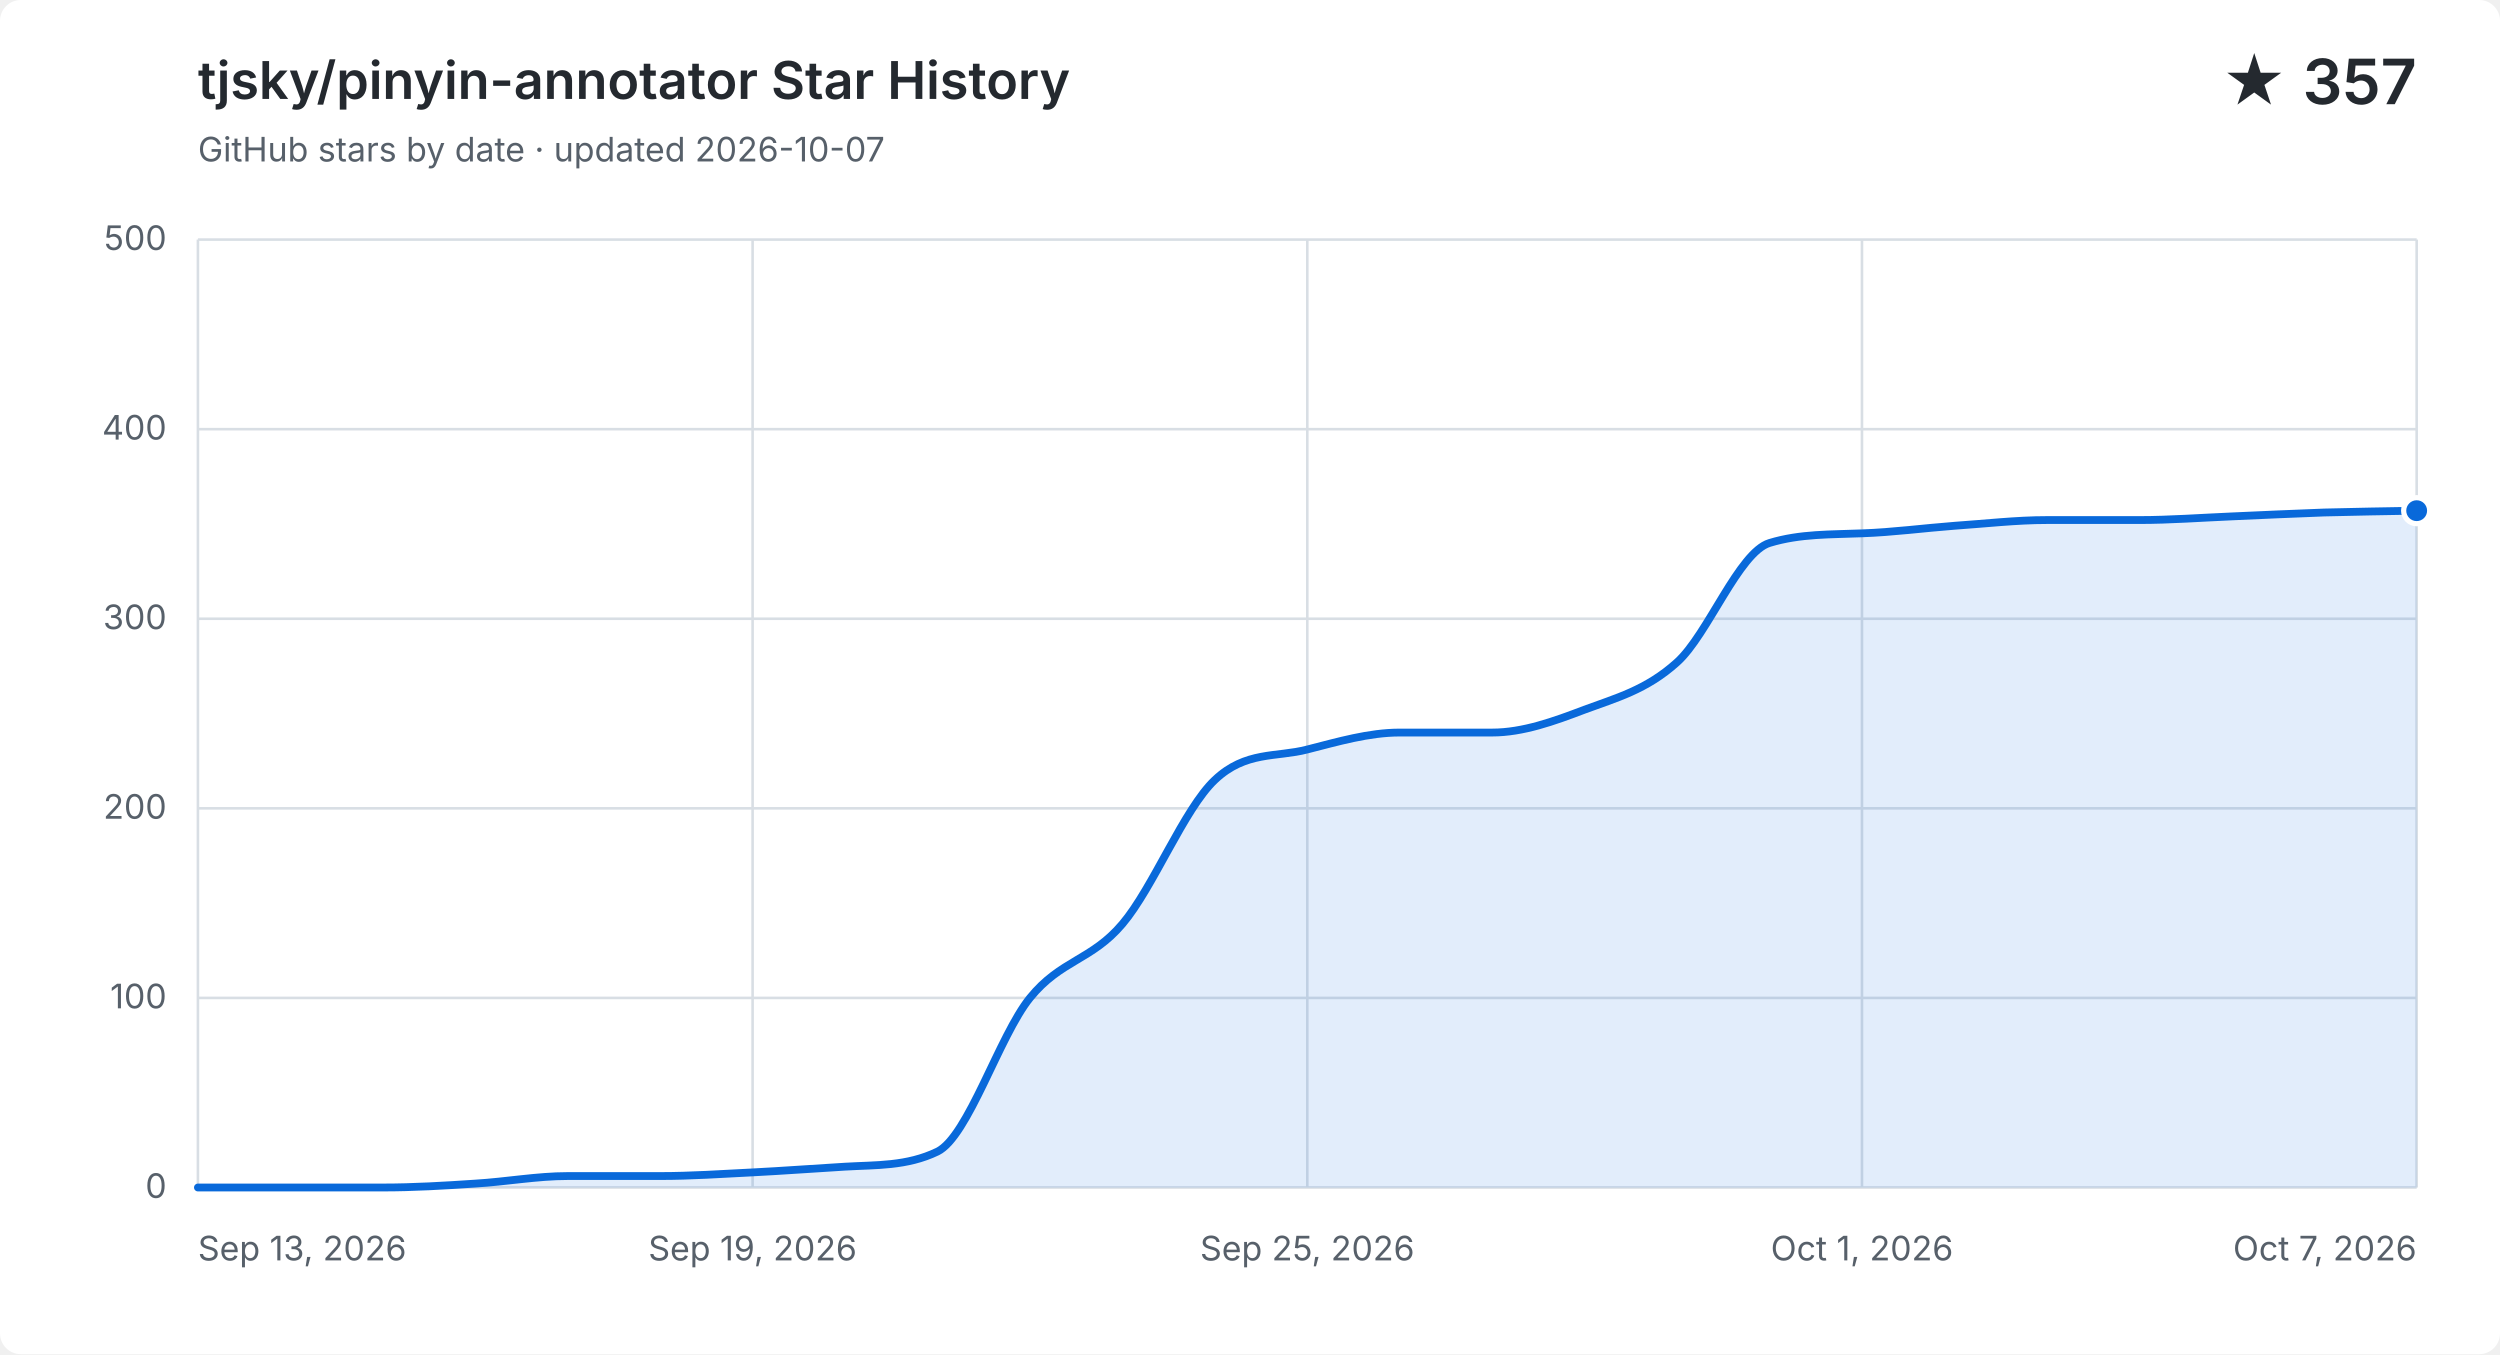
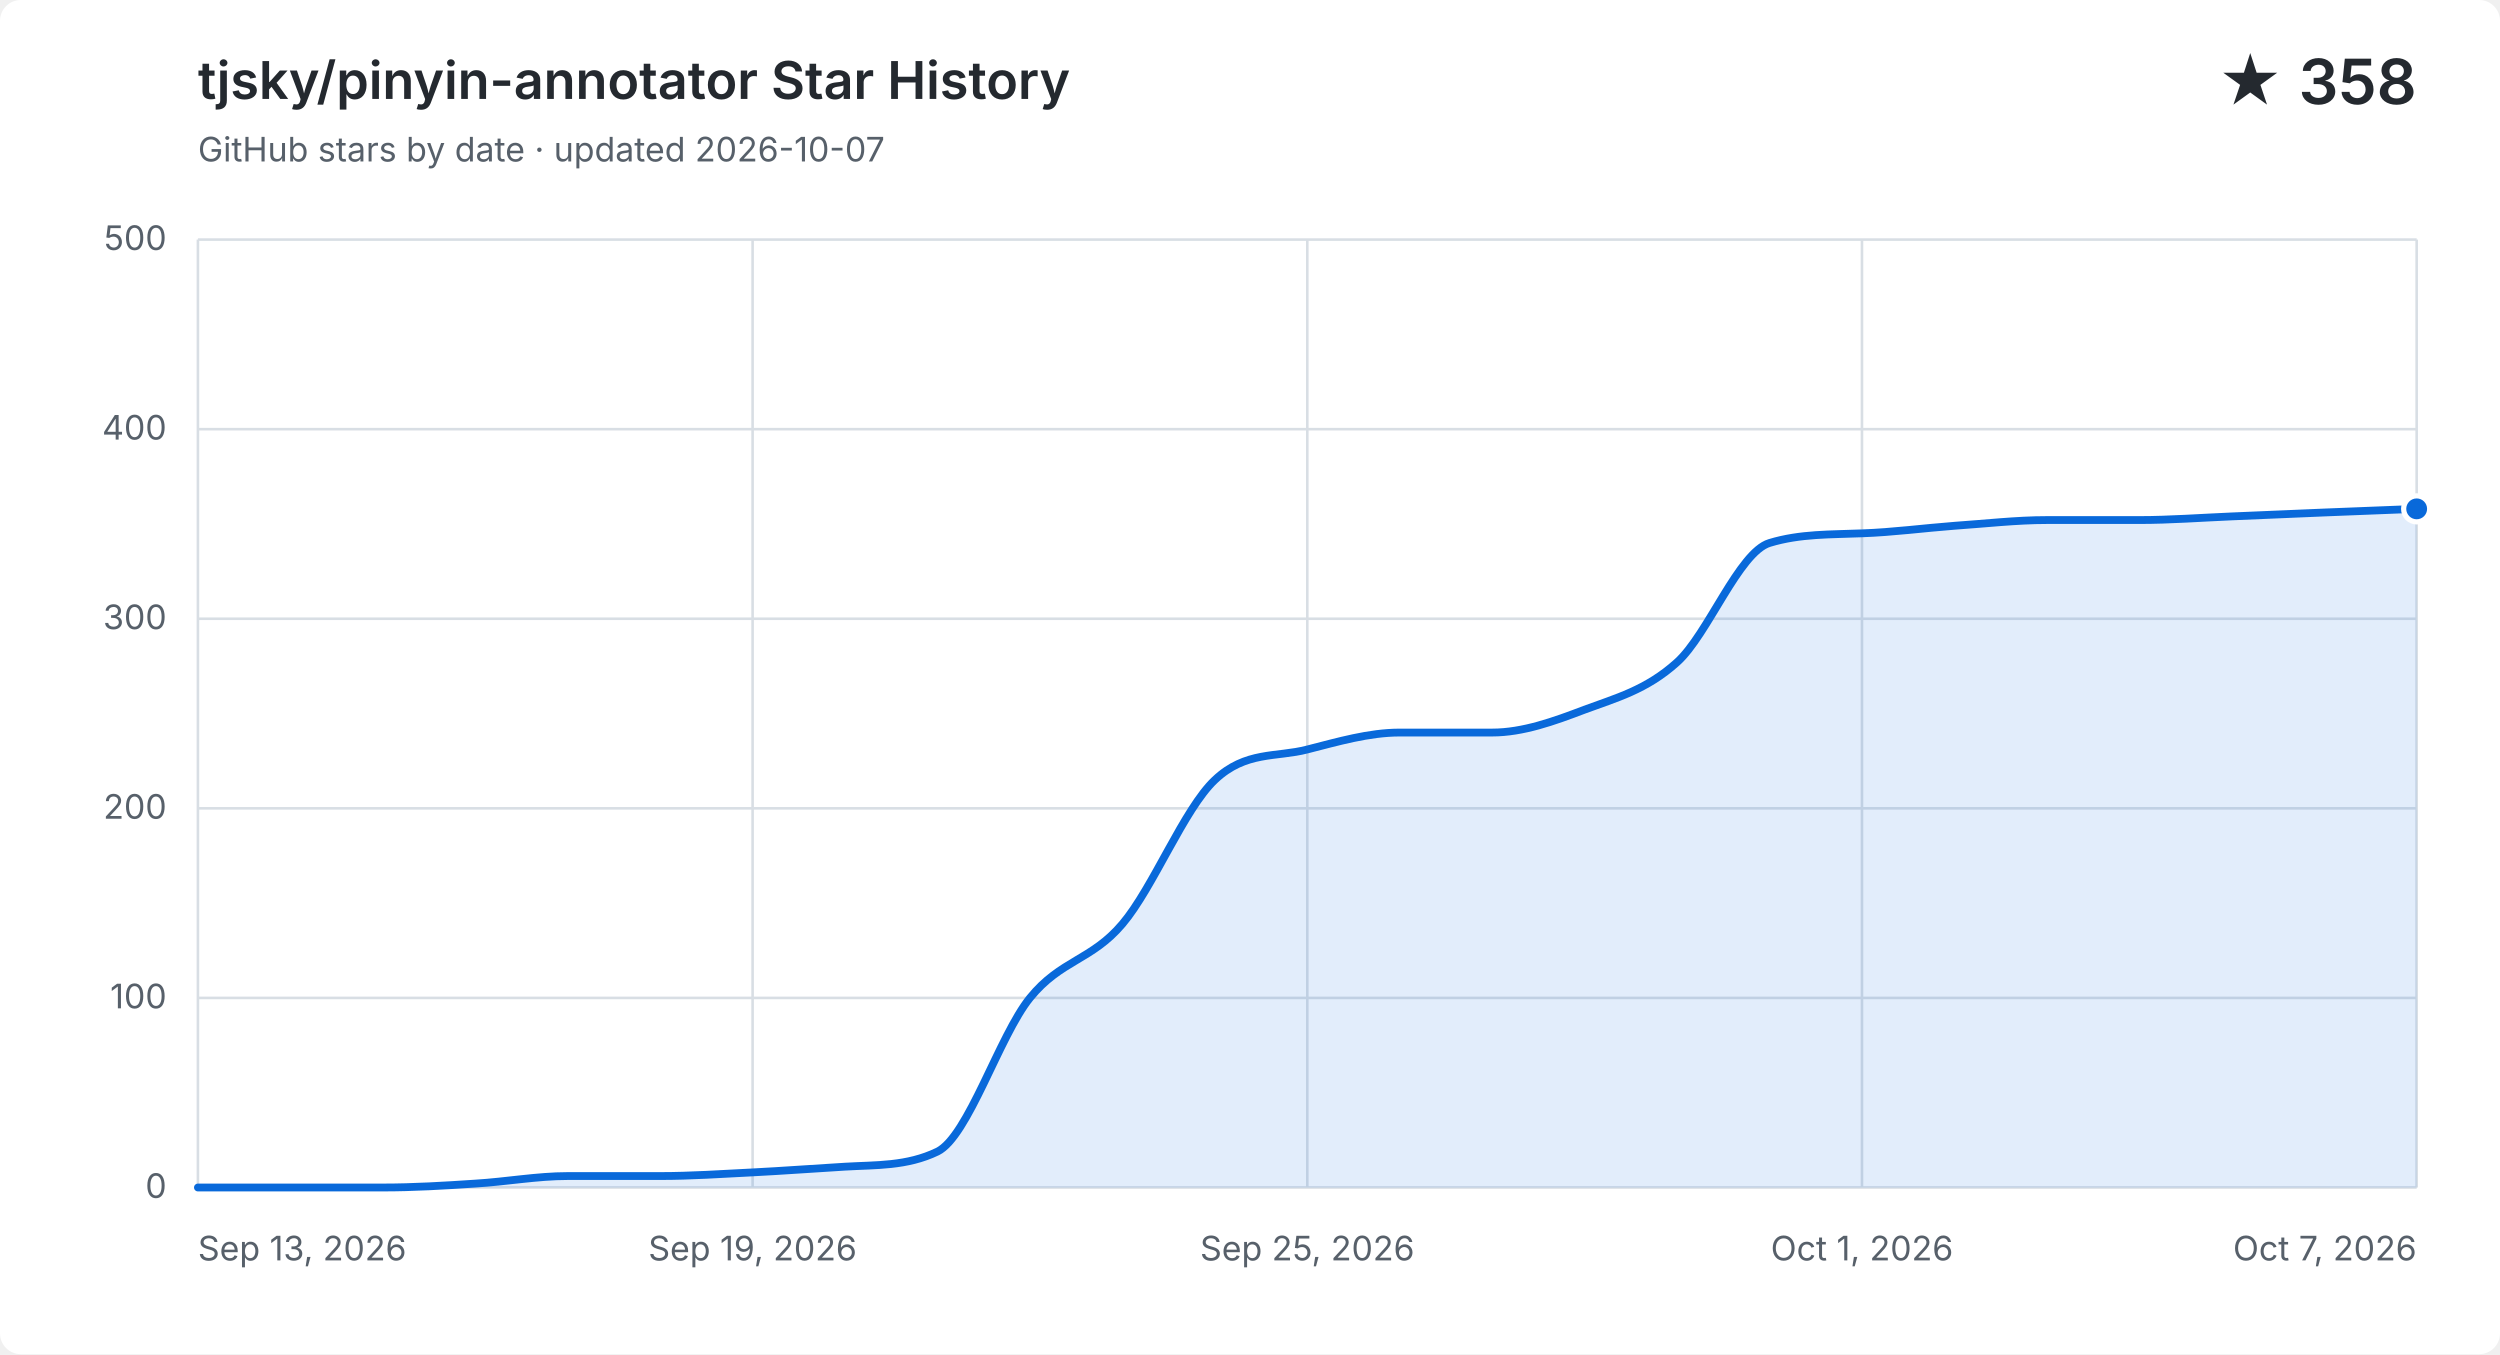
<svg xmlns="http://www.w3.org/2000/svg" width="960" height="520" viewBox="0 0 960 520" role="img" aria-labelledby="title description">
  <style>
    .background { fill: #ffffff; }
    .grid { fill: none; stroke: #d8dee4; stroke-width: 1; }
    .label, .subtitle { fill: #57606a; font: 13px -apple-system, BlinkMacSystemFont, "Segoe UI", sans-serif; }
    .heading, .value { fill: #24292f; font-family: -apple-system, BlinkMacSystemFont, "Segoe UI", sans-serif; }
    .heading { font-size: 20px; font-weight: 600; }
    .value { font-size: 24px; font-weight: 600; }
    .area { fill: #0969da; opacity: .12; }
    .line { fill: none; stroke: #0969da; stroke-linecap: round; stroke-linejoin: round; stroke-width: 3; }
    .point { fill: #0969da; stroke: #ffffff; stroke-width: 2; }
    @media (prefers-color-scheme: dark) {
      .background { fill: #0d1117; }
      .grid { stroke: #30363d; }
      .label, .subtitle { fill: #8b949e; }
      .heading, .value { fill: #f0f6fc; }
      .area { fill: #58a6ff; }
      .line { stroke: #58a6ff; }
      .point { fill: #58a6ff; stroke: #0d1117; }
    }
  </style>
  <rect class="background" width="960" height="520" rx="8" />
  <text class="heading" x="76" y="38">tjsky/pinyin-annotator Star History</text>
  <text class="subtitle" x="76" y="62">GitHub stars by date · updated 2026-10-07</text>
-   <text class="value" x="928" y="40" text-anchor="end">★ 357</text>
+   <text class="value" x="928" y="40" text-anchor="end">★ 358</text>
  <path class="grid" d="M 76 456.0 H 928" />
  <text class="label" x="64" y="460.0" text-anchor="end">0</text>
  <path class="grid" d="M 76 383.2 H 928" />
  <text class="label" x="64" y="387.2" text-anchor="end">100</text>
  <path class="grid" d="M 76 310.4 H 928" />
  <text class="label" x="64" y="314.4" text-anchor="end">200</text>
  <path class="grid" d="M 76 237.6 H 928" />
  <text class="label" x="64" y="241.6" text-anchor="end">300</text>
  <path class="grid" d="M 76 164.8 H 928" />
  <text class="label" x="64" y="168.8" text-anchor="end">400</text>
  <path class="grid" d="M 76 92.0 H 928" />
  <text class="label" x="64" y="96.0" text-anchor="end">500</text>
  <path class="grid" d="M 76.0 92 V 456" />
  <text class="label" x="76.0" y="484" text-anchor="start">Sep 13, 2026</text>
  <path class="grid" d="M 289.0 92 V 456" />
  <text class="label" x="289.0" y="484" text-anchor="middle">Sep 19, 2026</text>
  <path class="grid" d="M 502.0 92 V 456" />
  <text class="label" x="502.0" y="484" text-anchor="middle">Sep 25, 2026</text>
  <path class="grid" d="M 715.0 92 V 456" />
  <text class="label" x="715.0" y="484" text-anchor="middle">Oct 1, 2026</text>
  <path class="grid" d="M 928.0 92 V 456" />
  <text class="label" x="928.0" y="484" text-anchor="end">Oct 7, 2026</text>
-   <path class="area" d="M 76.0 456.0 C 87.8 456.0, 99.7 456.0, 111.5 456.0 C 123.3 456.0, 135.2 456.0, 147.0 456.0 C 158.8 456.0, 170.7 455.3, 182.5 454.5 C 194.3 453.8, 206.2 451.6, 218.0 451.6 C 229.8 451.6, 241.7 451.6, 253.5 451.6 C 265.3 451.6, 277.2 450.8, 289.0 450.2 C 300.8 449.6, 312.7 448.7, 324.5 448.0 C 336.3 447.3, 348.2 447.9, 360.0 442.2 C 371.8 436.4, 383.7 397.8, 395.5 383.2 C 407.3 368.6, 419.2 368.8, 431.0 354.8 C 442.8 340.9, 454.7 310.6, 466.5 299.5 C 478.3 288.3, 490.2 290.9, 502.0 287.8 C 513.8 284.8, 525.7 281.3, 537.5 281.3 C 549.3 281.3, 561.2 281.3, 573.0 281.3 C 584.8 281.3, 596.7 277.0, 608.5 272.5 C 620.3 268.1, 632.2 265.0, 644.0 254.3 C 655.8 243.7, 667.7 212.1, 679.5 208.5 C 691.3 204.9, 703.2 205.3, 715.0 204.8 C 726.8 204.4, 738.7 202.8, 750.5 201.9 C 762.3 201.1, 774.2 199.7, 786.0 199.7 C 797.8 199.7, 809.7 199.7, 821.5 199.7 C 833.3 199.7, 845.2 198.8, 857.0 198.3 C 868.8 197.8, 880.7 197.2, 892.5 196.8 C 904.3 196.5, 916.2 196.3, 928.0 196.1 V 456 H 76.0 Z" />
-   <path class="line" d="M 76.0 456.0 C 87.8 456.0, 99.7 456.0, 111.5 456.0 C 123.3 456.0, 135.2 456.0, 147.0 456.0 C 158.8 456.0, 170.7 455.3, 182.5 454.5 C 194.3 453.8, 206.2 451.6, 218.0 451.6 C 229.8 451.6, 241.7 451.6, 253.5 451.6 C 265.3 451.6, 277.2 450.8, 289.0 450.2 C 300.8 449.6, 312.7 448.7, 324.5 448.0 C 336.3 447.3, 348.2 447.9, 360.0 442.2 C 371.8 436.4, 383.7 397.8, 395.5 383.2 C 407.3 368.6, 419.2 368.8, 431.0 354.8 C 442.8 340.9, 454.7 310.6, 466.5 299.5 C 478.3 288.3, 490.2 290.9, 502.0 287.8 C 513.8 284.8, 525.7 281.3, 537.5 281.3 C 549.3 281.3, 561.2 281.3, 573.0 281.3 C 584.8 281.3, 596.7 277.0, 608.5 272.5 C 620.3 268.1, 632.2 265.0, 644.0 254.3 C 655.8 243.7, 667.7 212.1, 679.5 208.5 C 691.3 204.9, 703.2 205.3, 715.0 204.8 C 726.8 204.4, 738.7 202.8, 750.5 201.9 C 762.3 201.1, 774.2 199.7, 786.0 199.7 C 797.8 199.7, 809.7 199.7, 821.5 199.7 C 833.3 199.7, 845.2 198.8, 857.0 198.3 C 868.8 197.8, 880.7 197.2, 892.5 196.8 C 904.3 196.5, 916.2 196.3, 928.0 196.1" />
-   <circle class="point" cx="928.0" cy="196.1" r="5" />
+   <path class="area" d="M 76.0 456.0 C 87.8 456.0, 99.7 456.0, 111.5 456.0 C 123.3 456.0, 135.2 456.0, 147.0 456.0 C 158.8 456.0, 170.7 455.3, 182.5 454.5 C 194.3 453.8, 206.2 451.6, 218.0 451.6 C 229.8 451.6, 241.7 451.6, 253.5 451.6 C 265.3 451.6, 277.2 450.8, 289.0 450.2 C 300.8 449.6, 312.7 448.7, 324.5 448.0 C 336.3 447.3, 348.2 447.9, 360.0 442.2 C 371.8 436.4, 383.7 397.8, 395.5 383.2 C 407.3 368.6, 419.2 368.8, 431.0 354.8 C 442.8 340.9, 454.7 310.6, 466.5 299.5 C 478.3 288.3, 490.2 290.9, 502.0 287.8 C 513.8 284.8, 525.7 281.3, 537.5 281.3 C 549.3 281.3, 561.2 281.3, 573.0 281.3 C 584.8 281.3, 596.7 277.0, 608.5 272.5 C 620.3 268.1, 632.2 265.0, 644.0 254.3 C 655.8 243.7, 667.7 212.1, 679.5 208.5 C 691.3 204.9, 703.2 205.3, 715.0 204.8 C 726.8 204.4, 738.7 202.8, 750.5 201.9 C 762.3 201.1, 774.2 199.7, 786.0 199.7 C 797.8 199.7, 809.7 199.7, 821.5 199.7 C 833.3 199.7, 845.2 198.8, 857.0 198.3 C 868.8 197.8, 880.7 197.3, 892.5 196.8 C 904.3 196.3, 916.2 195.9, 928.0 195.4 V 456 H 76.0 Z" />
+   <path class="line" d="M 76.0 456.0 C 87.8 456.0, 99.7 456.0, 111.5 456.0 C 123.3 456.0, 135.2 456.0, 147.0 456.0 C 158.8 456.0, 170.7 455.3, 182.5 454.5 C 194.3 453.8, 206.2 451.6, 218.0 451.6 C 229.8 451.6, 241.7 451.6, 253.5 451.6 C 265.3 451.6, 277.2 450.8, 289.0 450.2 C 300.8 449.6, 312.7 448.7, 324.5 448.0 C 336.3 447.3, 348.2 447.9, 360.0 442.2 C 371.8 436.4, 383.7 397.8, 395.5 383.2 C 407.3 368.6, 419.2 368.8, 431.0 354.8 C 442.8 340.9, 454.7 310.6, 466.5 299.5 C 478.3 288.3, 490.2 290.9, 502.0 287.8 C 513.8 284.8, 525.7 281.3, 537.5 281.3 C 549.3 281.3, 561.2 281.3, 573.0 281.3 C 584.8 281.3, 596.7 277.0, 608.5 272.5 C 620.3 268.1, 632.2 265.0, 644.0 254.3 C 655.8 243.7, 667.7 212.1, 679.5 208.5 C 691.3 204.9, 703.2 205.3, 715.0 204.8 C 726.8 204.4, 738.7 202.8, 750.5 201.9 C 762.3 201.1, 774.2 199.7, 786.0 199.7 C 797.8 199.7, 809.7 199.7, 821.5 199.7 C 833.3 199.7, 845.2 198.8, 857.0 198.3 C 868.8 197.8, 880.7 197.3, 892.5 196.8 C 904.3 196.3, 916.2 195.9, 928.0 195.4" />
+   <circle class="point" cx="928.0" cy="195.4" r="5" />
</svg>
